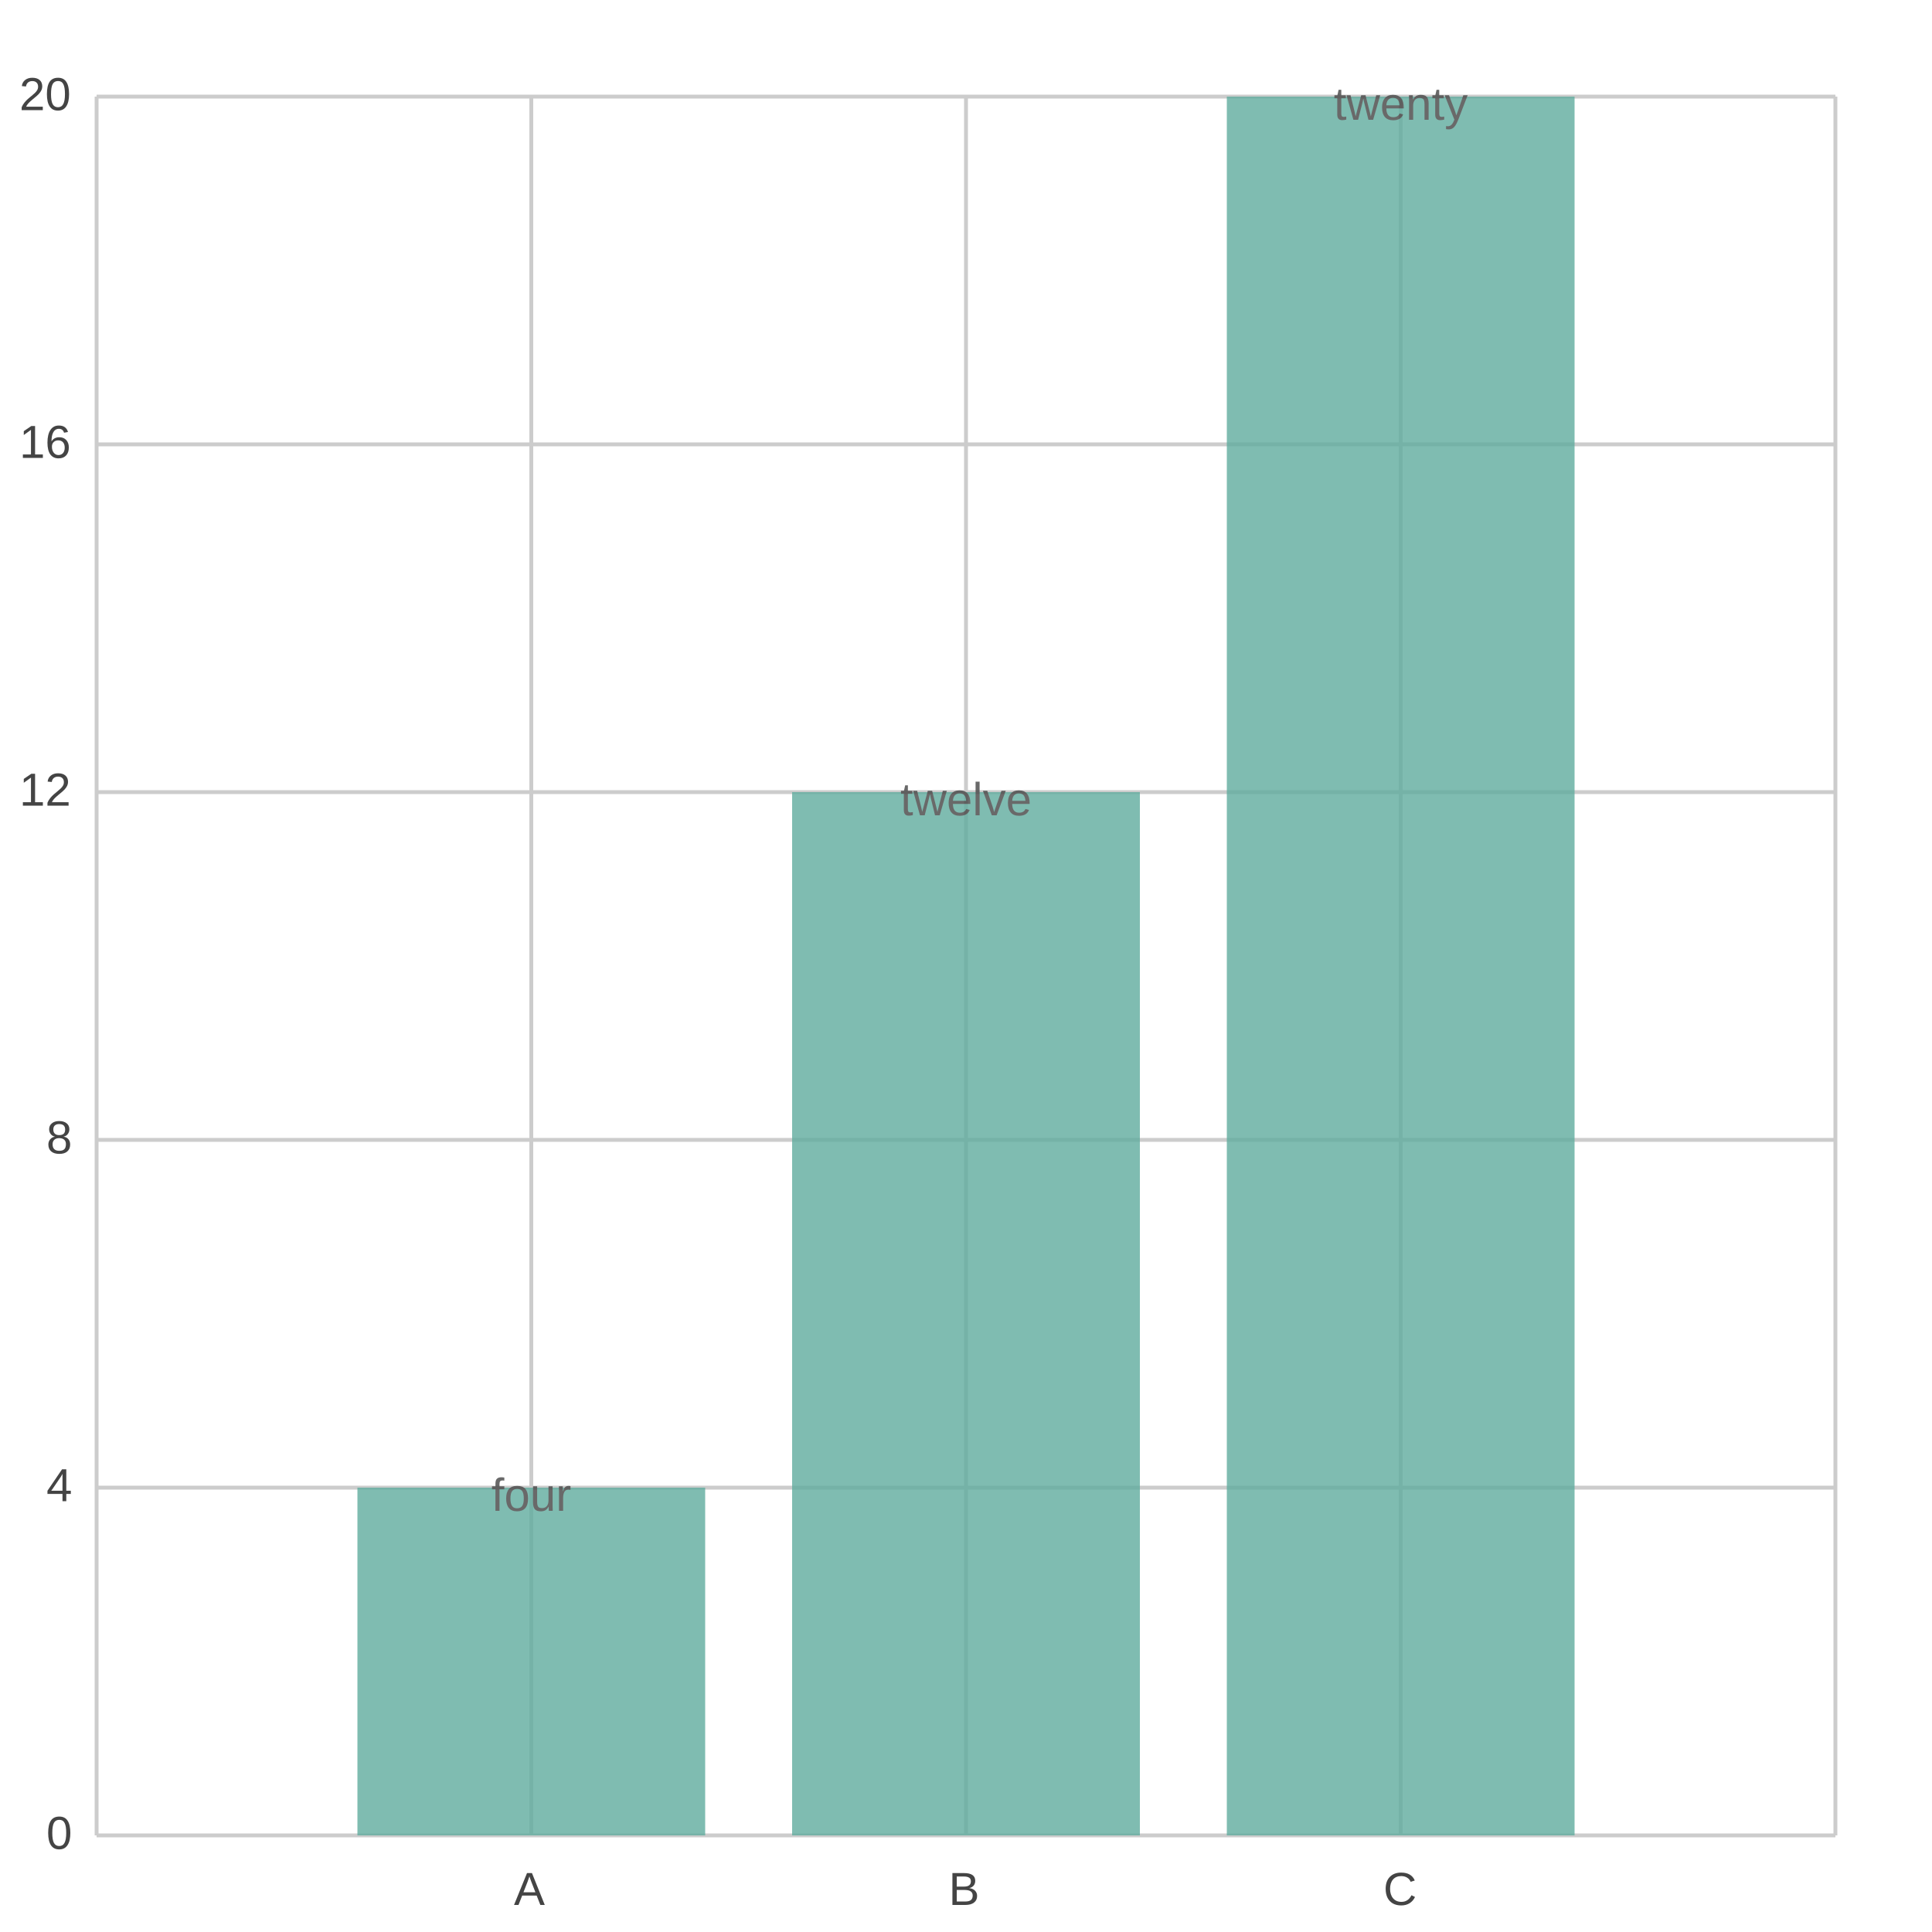
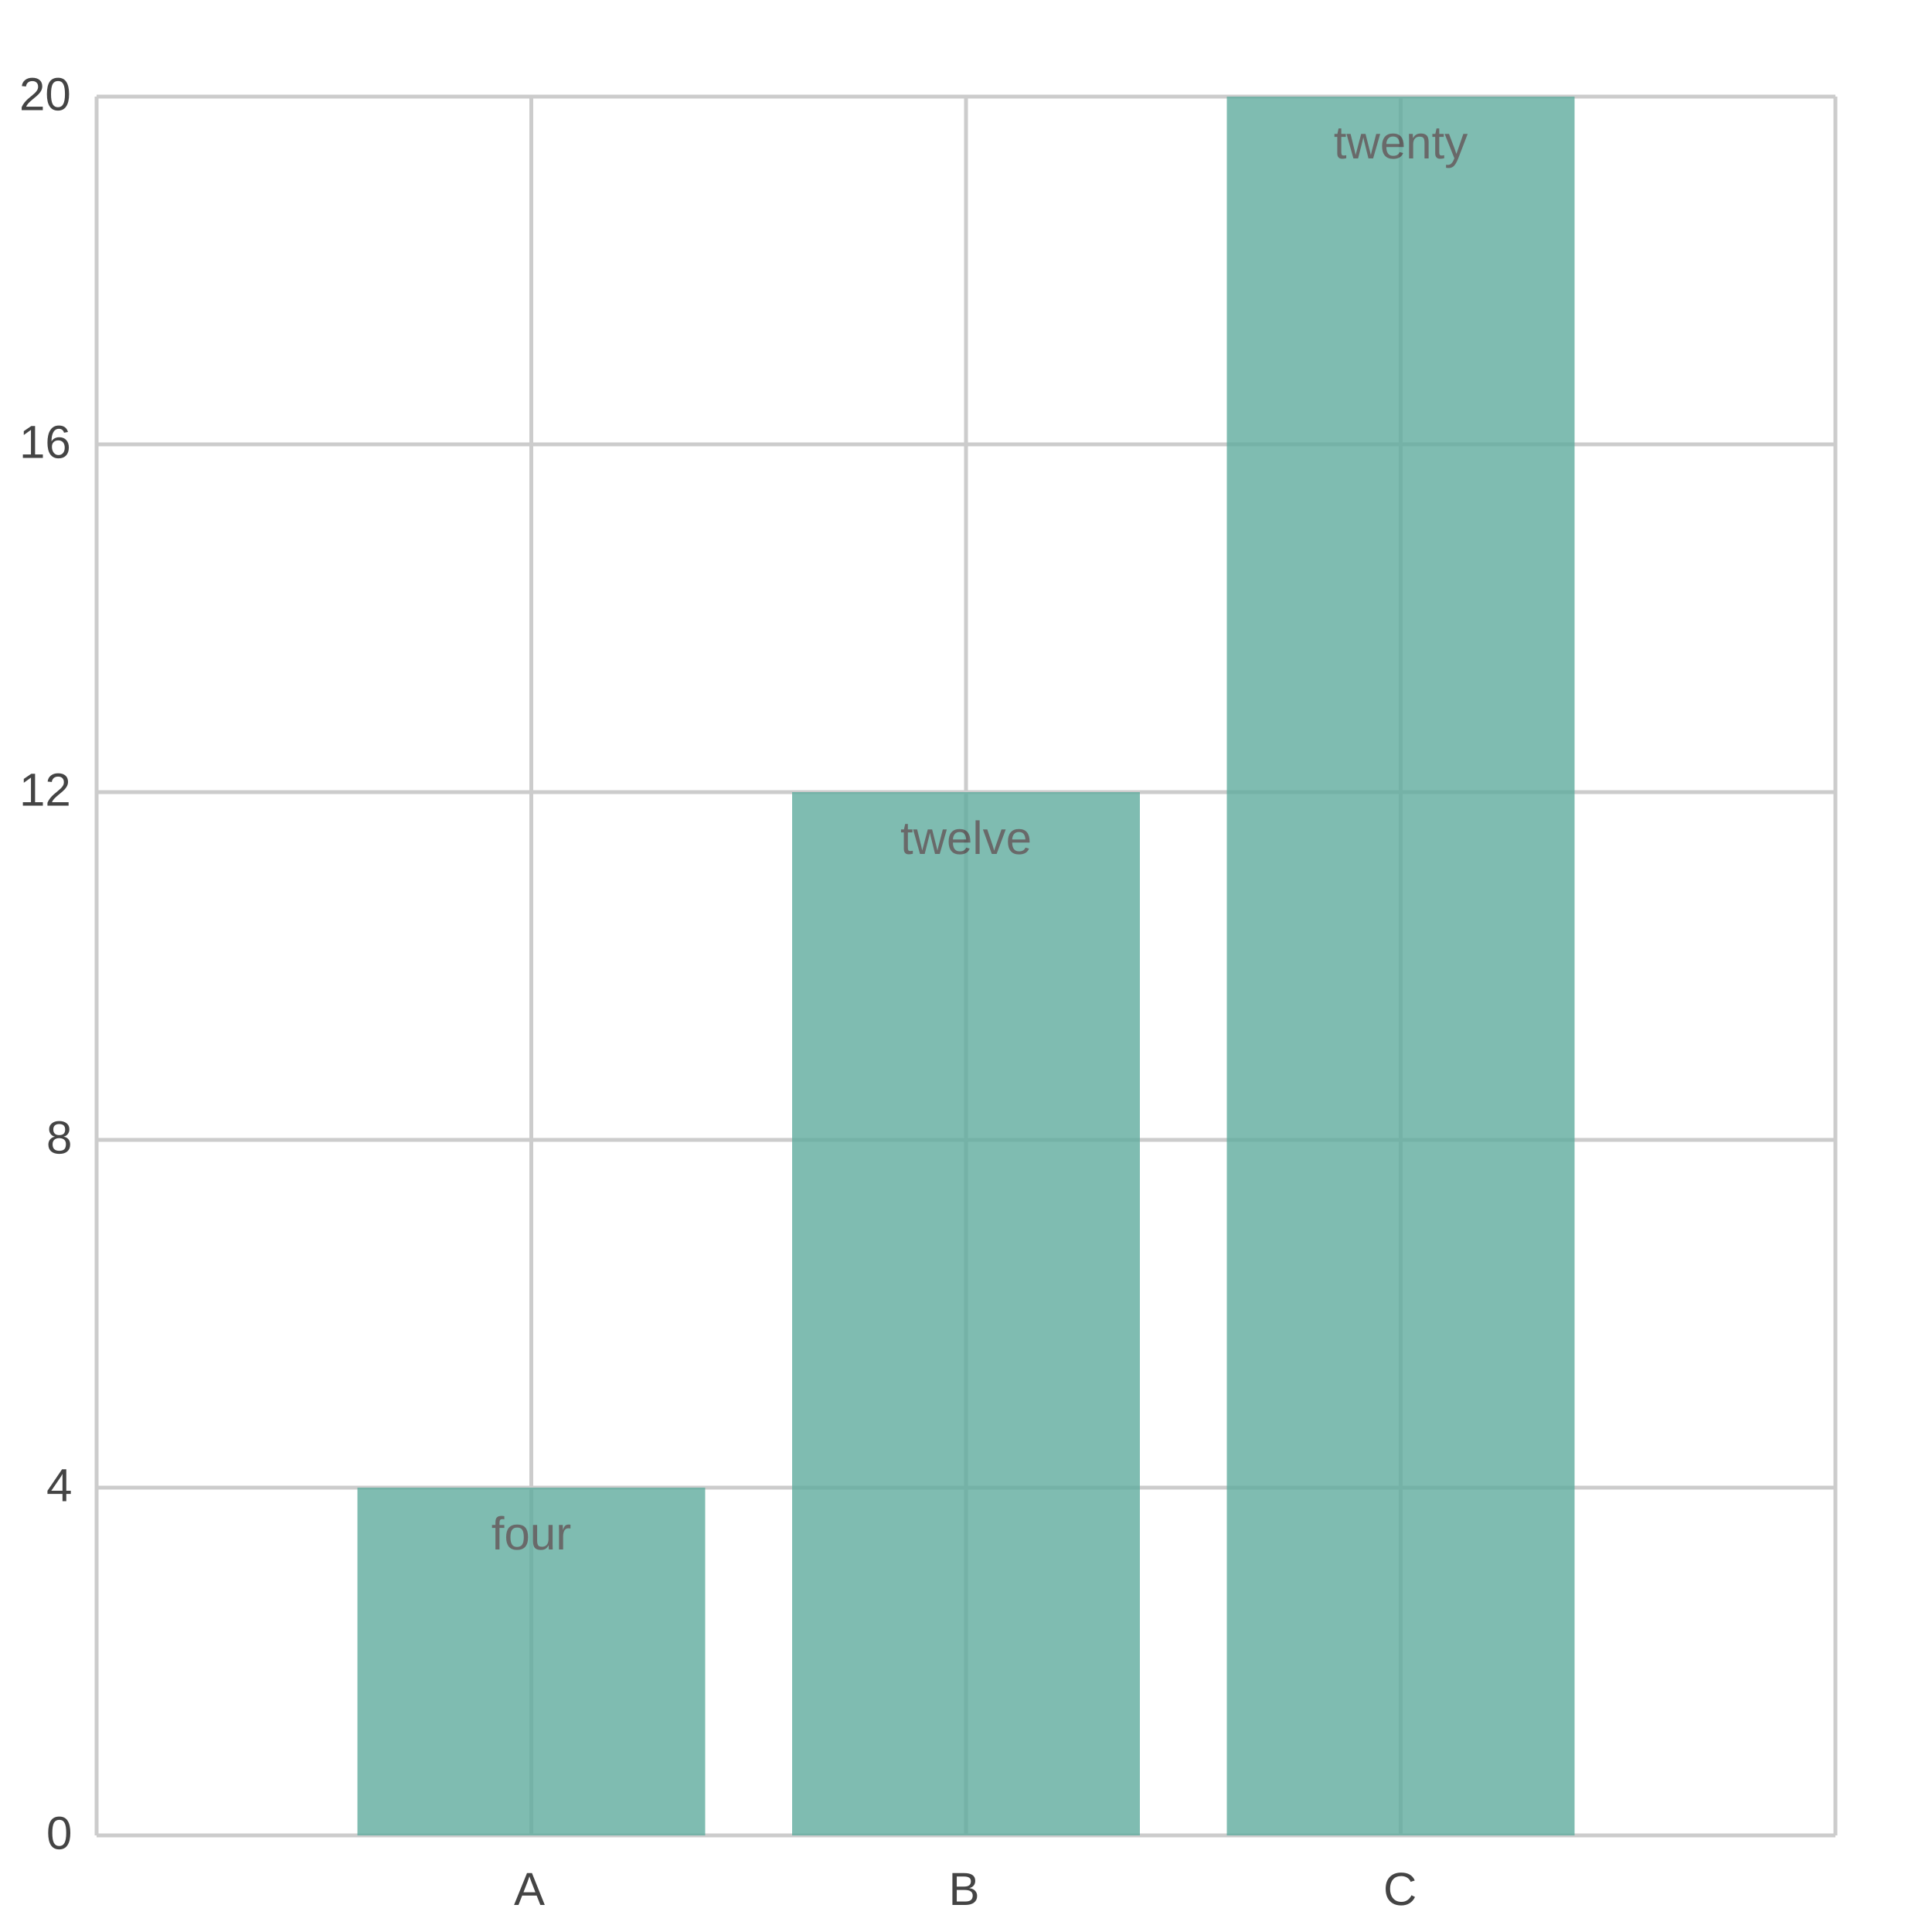
<svg xmlns="http://www.w3.org/2000/svg" width="500" height="500" viewBox="0 0 500 500">
  <path fill="#FFFFFF" d="M0 0 h500 v500 h-500 v-500Z" />
  <defs>
    <clipPath id="plot-clip">
      <rect x="0" y="0" width="450.0" height="450.0" />
    </clipPath>
  </defs>
  <g>
    <path stroke="#CCCCCC" stroke-dasharray="None" d="M0 0.0 h450.0 M0 90.0 h450.0 M0 180.0 h450.0 M0 270.0 h450.0 M0 360.0 h450.0 M0 450.0 h450.0" transform="translate(25.0, 25.0)" />
    <g font-size="12" font-family="Arial" fill="#444444" transform="translate(19.0, 25.0)">
      <text x="0" y="0.0" transform="translate(-14, 3.5)">20</text>
      <text x="0" y="90.0" transform="translate(-14, 3.5)">16</text>
      <text x="0" y="180.0" transform="translate(-14, 3.5)">12</text>
      <text x="0" y="270.0" transform="translate(-7, 3.5)">8</text>
      <text x="0" y="360.0" transform="translate(-7, 3.5)">4</text>
      <text x="0" y="450.0" transform="translate(-7, 3.5)">0</text>
    </g>
  </g>
  <g>
    <path stroke="#CCCCCC" stroke-dasharray="None" d="M0.0 0 v450.0 M112.5 0 v450.0 M225.0 0 v450.0 M337.5 0 v450.0 M450.0 0 v450.0" transform="translate(25.0, 25.0)" />
    <g font-size="12" font-family="Arial" fill="#444444" transform="translate(25.0, 43.0)">
      <text x="0.0" y="450.0" transform="translate(-2.0, 0)"> </text>
      <text x="112.5" y="450.0" transform="translate(-4.5, 0)">A</text>
      <text x="225.0" y="450.0" transform="translate(-4.5, 0)">B</text>
      <text x="337.5" y="450.0" transform="translate(-4.5, 0)">C</text>
      <text x="450.0" y="450.0" transform="translate(-2.0, 0)"> </text>
    </g>
  </g>
  <g opacity="0.8" transform="translate(-25.0, -25.0) rotate(180, 250.0, 250.0) scale(-1, 1) translate(-450.0, 0) translate(-45.0, 0)">
    <path d="M112.5 0.0 h90.0 v90.0 h-90.0 v-90.0Z M225.0 0.0 h90.0 v270.0 h-90.0 v-270.0Z M337.5 0.0 h90.0 v450.0 h-90.0 v-450.0Z" fill="#5fab9e" />
    <g>
-       <text x="157.5" y="84.0" fill="#444444" font-size="12" font-family="Arial" text-anchor="middle" transform="translate(157.5,84.0) scale(1,-1) translate(-157.5,-84.0)">four</text>
-       <text x="270.0" y="264.0" fill="#444444" font-size="12" font-family="Arial" text-anchor="middle" transform="translate(270.0,264.0) scale(1,-1) translate(-270.0,-264.0)">twelve</text>
-       <text x="382.5" y="444.0" fill="#444444" font-size="12" font-family="Arial" text-anchor="middle" transform="translate(382.5,444.0) scale(1,-1) translate(-382.5,-444.0)">twenty</text>
+       <text x="157.5" y="74.0" fill="#444444" font-size="12" font-family="Arial" text-anchor="middle" transform="translate(157.5,74.0) scale(1,-1) translate(-157.5,-74.0)">four</text>
+       <text x="270.0" y="254.0" fill="#444444" font-size="12" font-family="Arial" text-anchor="middle" transform="translate(270.0,254.0) scale(1,-1) translate(-270.0,-254.0)">twelve</text>
+       <text x="382.5" y="434.0" fill="#444444" font-size="12" font-family="Arial" text-anchor="middle" transform="translate(382.5,434.0) scale(1,-1) translate(-382.5,-434.0)">twenty</text>
    </g>
  </g>
</svg>
